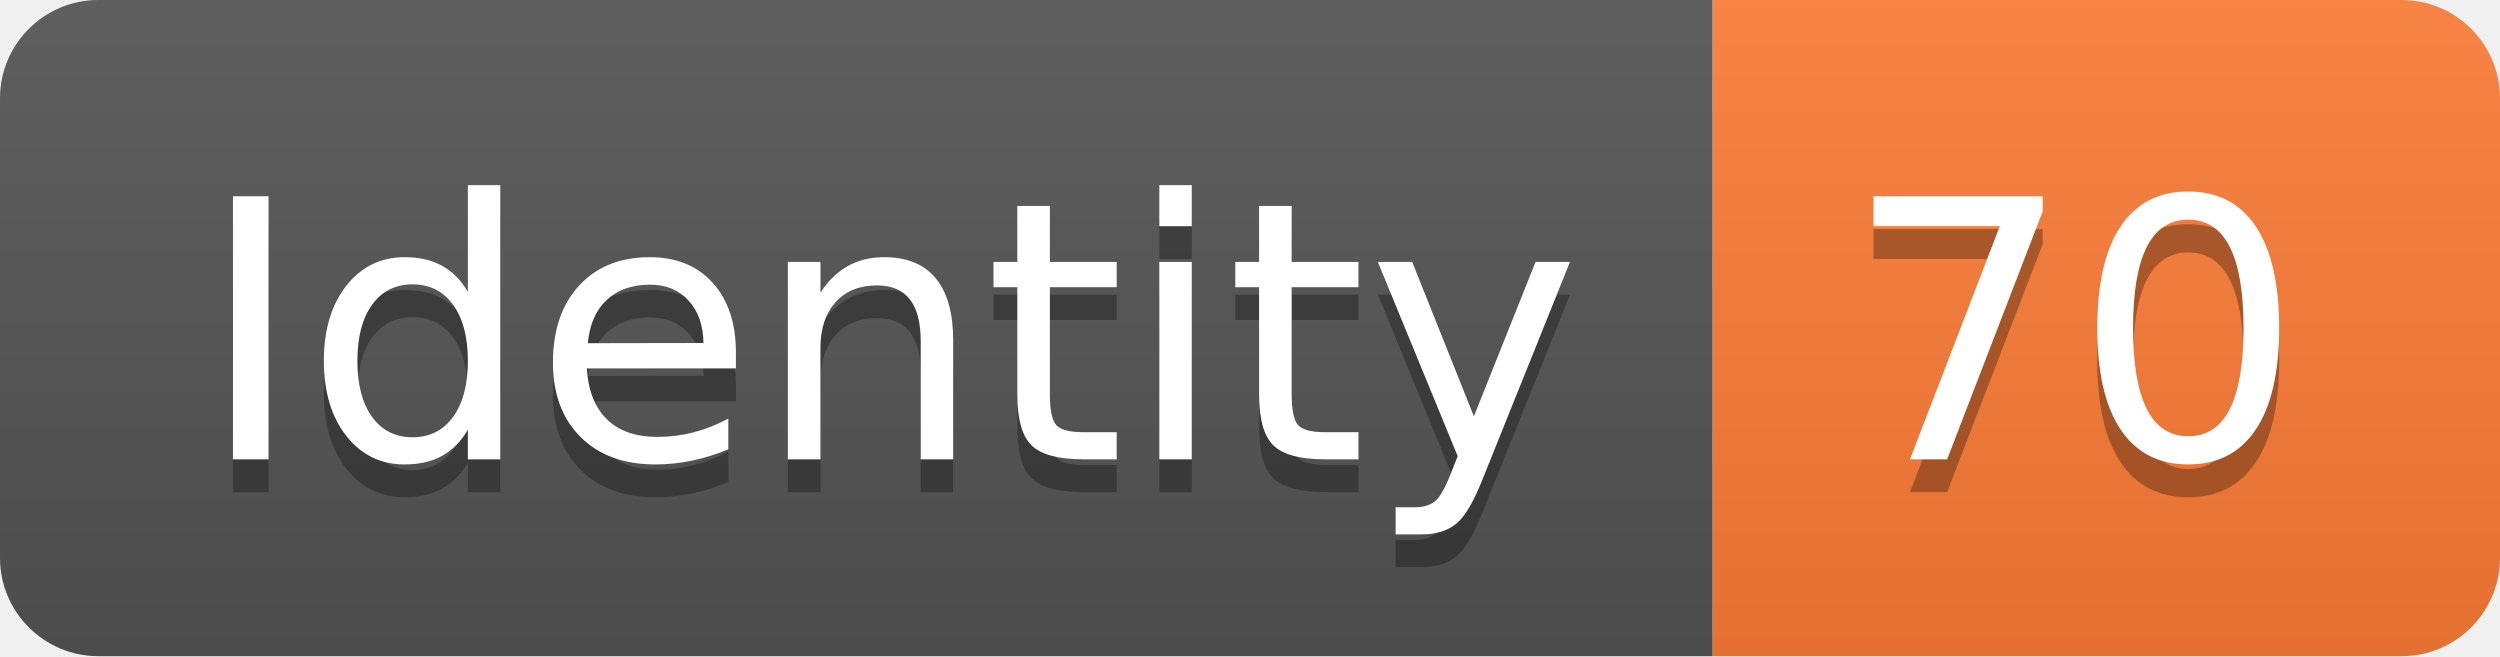
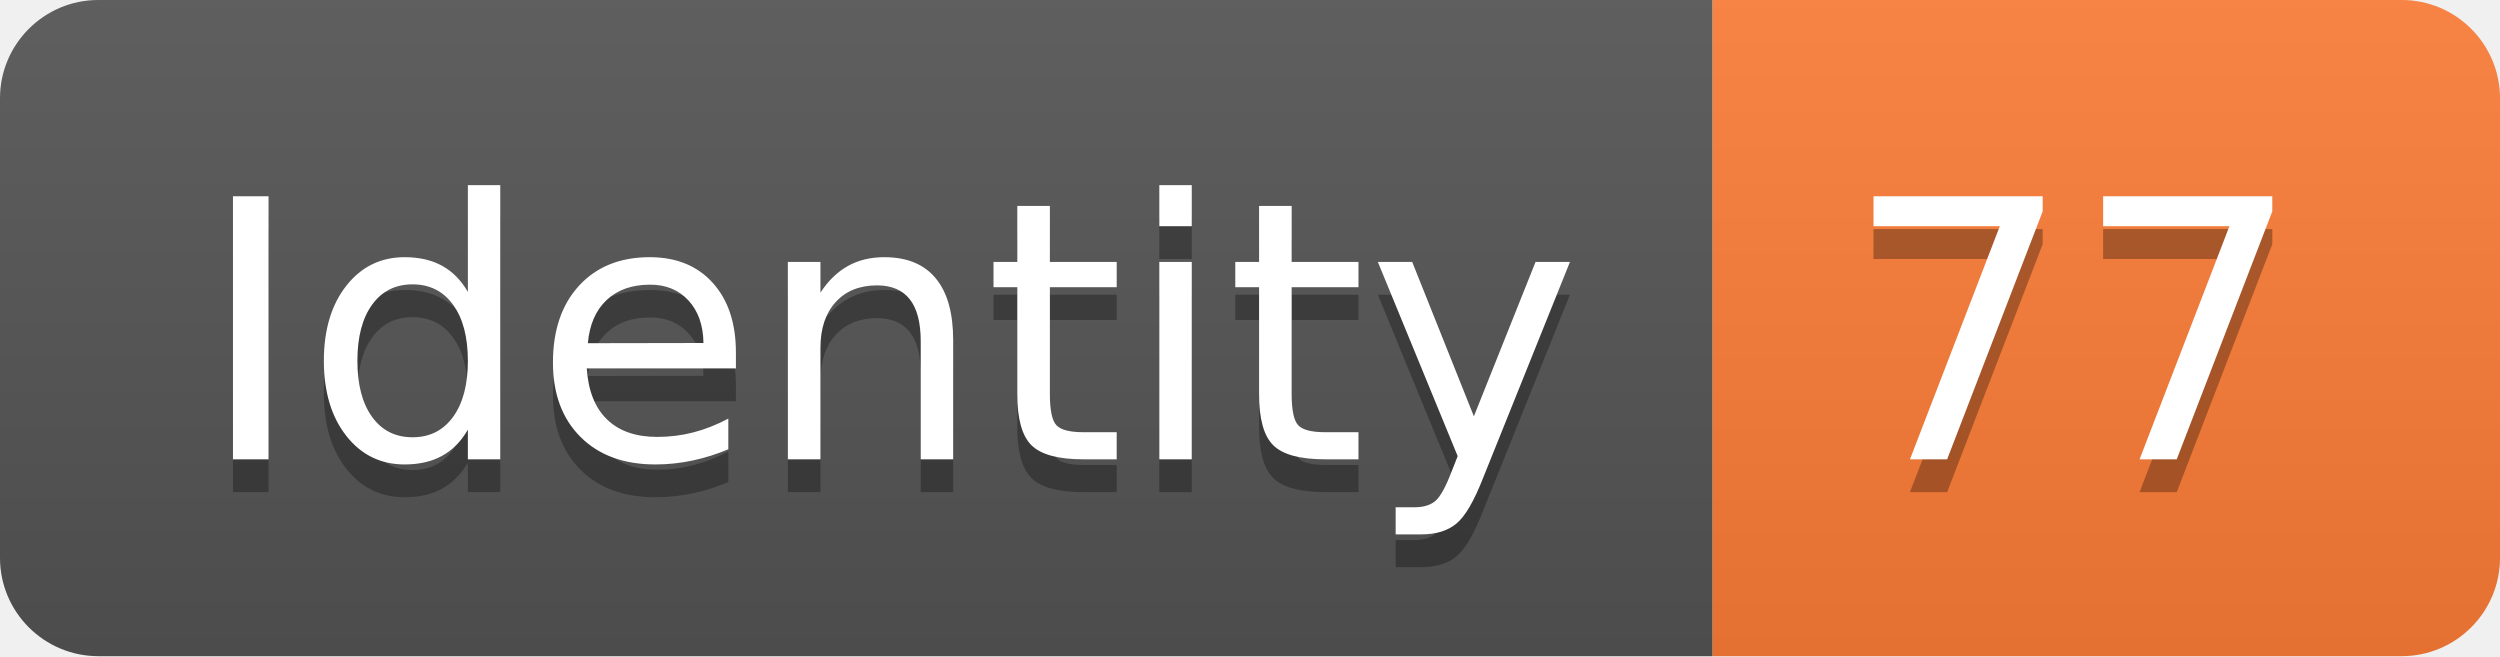
<svg xmlns="http://www.w3.org/2000/svg" width="76.2" height="20">
  <linearGradient id="smooth" x2="0" y2="100%">
    <stop offset="0" stop-color="#bbb" stop-opacity=".1" />
    <stop offset="1" stop-opacity=".1" />
  </linearGradient>
  <clipPath id="round">
    <rect width="76.2" height="20" rx="3" fill="#fff" />
  </clipPath>
  <g clip-path="url(#round)">
    <rect width="52.2" height="20" fill="#555" />
    <rect x="52.2" width="24.0" height="20" fill="#fe7d37" />
    <rect width="76.2" height="20" fill="url(#smooth)" />
  </g>
  <g fill="#fff" text-anchor="middle" font-family="DejaVu Sans,Verdana,Geneva,sans-serif" font-size="110">
    <text x="271.0" y="150" fill="#010101" fill-opacity=".3" transform="scale(0.1)" textLength="422.0" lengthAdjust="spacing">Identity</text>
    <text x="271.0" y="140" transform="scale(0.1)" textLength="422.0" lengthAdjust="spacing">Identity</text>
-     <text x="632.0" y="150" fill="#010101" fill-opacity=".3" transform="scale(0.1)" textLength="140.0" lengthAdjust="spacing">70</text>
-     <text x="632.0" y="140" transform="scale(0.1)" textLength="140.0" lengthAdjust="spacing">70</text>
+     <text x="632.0" y="150" fill="#010101" fill-opacity=".3" transform="scale(0.1)" textLength="140.0" lengthAdjust="spacing">77</text>
+     <text x="632.0" y="140" transform="scale(0.1)" textLength="140.0" lengthAdjust="spacing">77</text>
  </g>
</svg>
